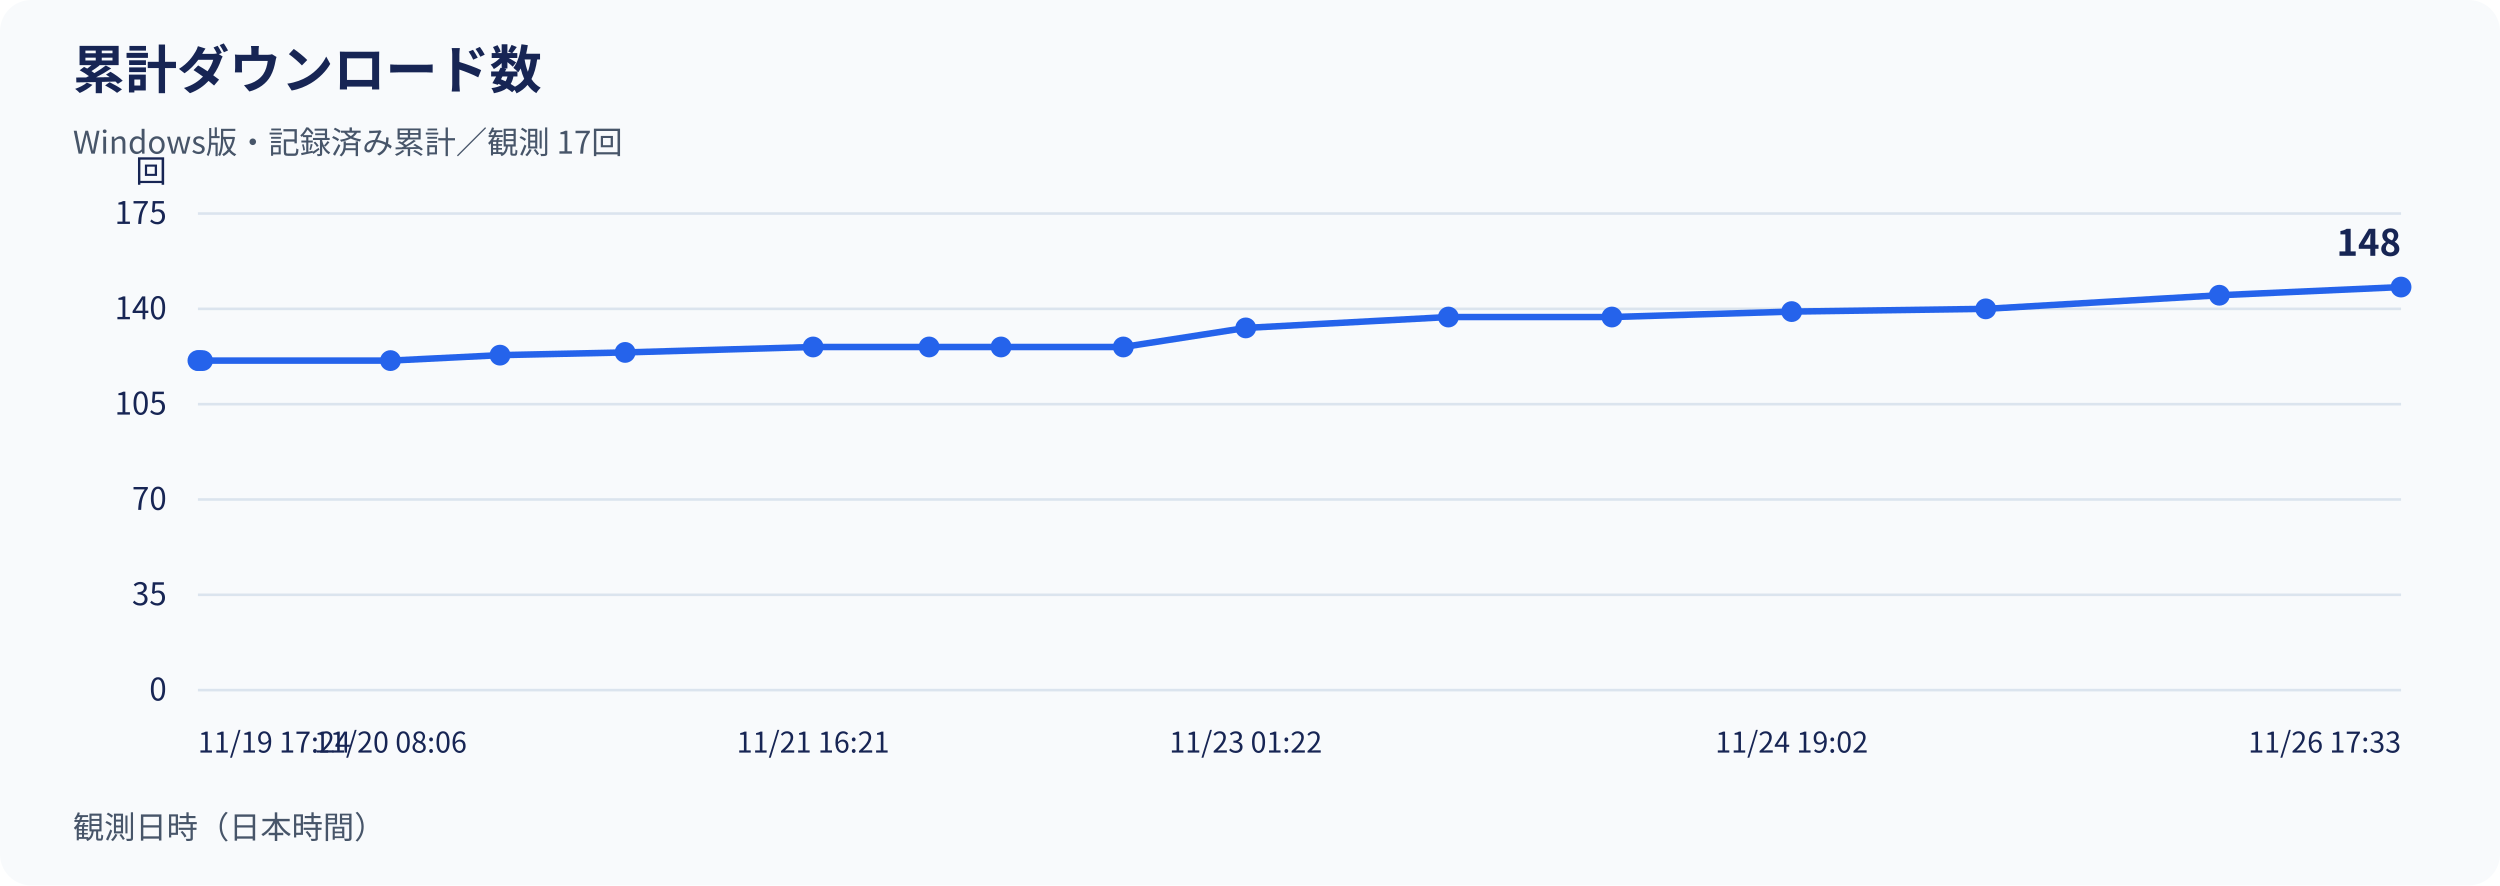
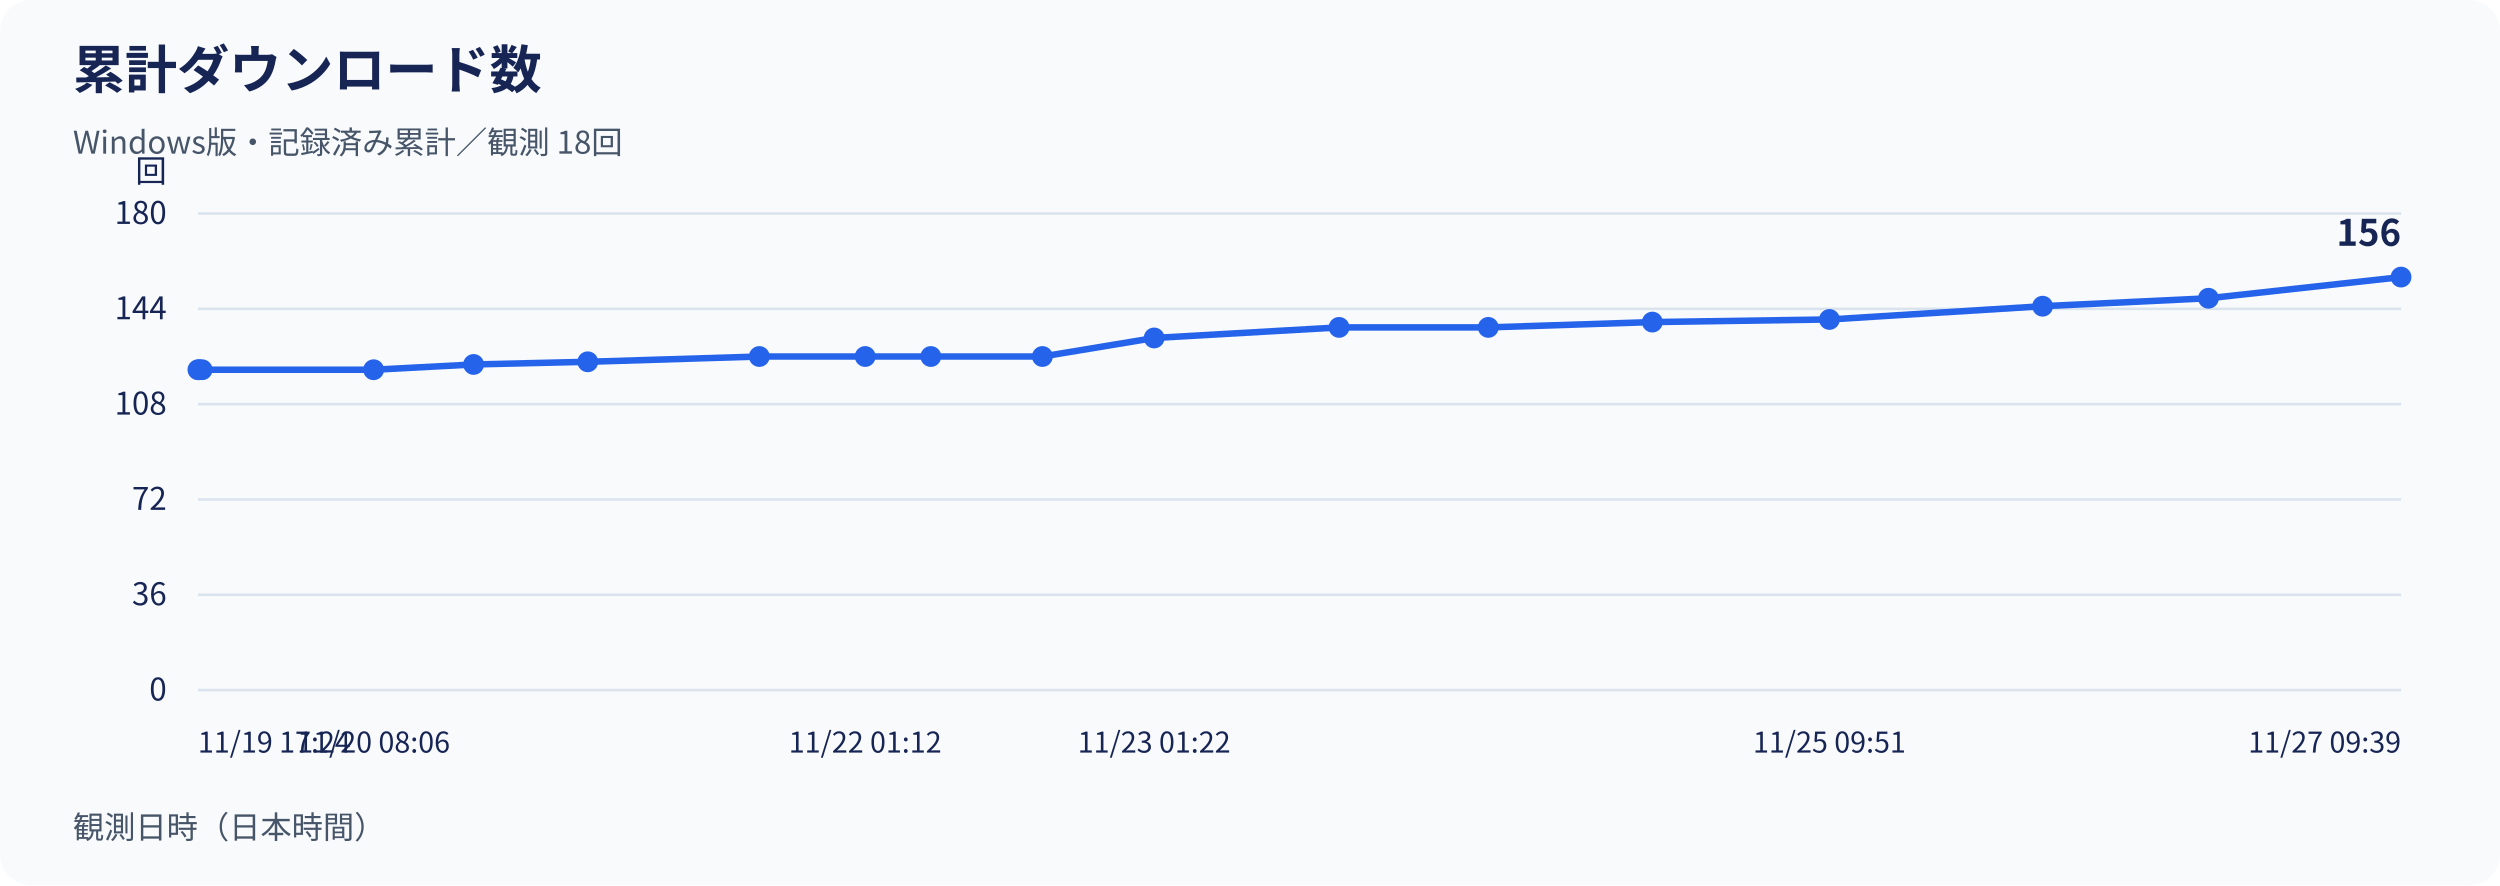
<svg xmlns="http://www.w3.org/2000/svg" width="960" height="340" viewBox="0 0 960 340" role="img" aria-labelledby="title desc">
  <rect width="960" height="340" rx="12" fill="#f8fafc" />
  <g font-family="Noto Sans CJK JP, Noto Sans JP, sans-serif" fill="#172554">
    <text x="28" y="34" font-size="20" font-weight="700">累計ダウンロード数</text>
-     <text x="28" y="59" font-size="12" fill="#475569">Windows版・記録済み累計／観測 17回</text>
+     <text x="28" y="59" font-size="12" fill="#475569">Windows版・記録済み累計／観測 18回</text>
    <line x1="76" y1="265.00" x2="922" y2="265.00" stroke="#dbe4ee" />
    <text x="64" y="269.00" text-anchor="end" font-size="12">0</text>
    <line x1="76" y1="228.40" x2="922" y2="228.40" stroke="#dbe4ee" />
-     <text x="64" y="232.40" text-anchor="end" font-size="12">35</text>
+     <text x="64" y="232.40" text-anchor="end" font-size="12">36</text>
    <line x1="76" y1="191.80" x2="922" y2="191.80" stroke="#dbe4ee" />
-     <text x="64" y="195.80" text-anchor="end" font-size="12">70</text>
+     <text x="64" y="195.80" text-anchor="end" font-size="12">72</text>
    <line x1="76" y1="155.20" x2="922" y2="155.20" stroke="#dbe4ee" />
-     <text x="64" y="159.20" text-anchor="end" font-size="12">105</text>
+     <text x="64" y="159.20" text-anchor="end" font-size="12">108</text>
    <line x1="76" y1="118.60" x2="922" y2="118.60" stroke="#dbe4ee" />
-     <text x="64" y="122.60" text-anchor="end" font-size="12">140</text>
+     <text x="64" y="122.60" text-anchor="end" font-size="12">144</text>
    <line x1="76" y1="82.00" x2="922" y2="82.00" stroke="#dbe4ee" />
-     <text x="64" y="86.00" text-anchor="end" font-size="12">175</text>
+     <text x="64" y="86.00" text-anchor="end" font-size="12">180</text>
    <text x="64" y="70" text-anchor="end" font-size="12">回</text>
-     <polyline points="76.00,138.47 76.52,138.47 77.77,138.47 149.94,138.47 192.00,136.38 240.05,135.33 312.23,133.24 356.78,133.24 384.40,133.24 431.35,133.24 478.37,125.92 556.18,121.74 618.97,121.74 688.00,119.65 762.53,118.60 852.23,113.37 922.00,110.23" fill="none" stroke="#2563eb" stroke-width="2.5" />
-     <circle cx="76.00" cy="138.47" r="4" fill="#2563eb" />
-     <circle cx="76.52" cy="138.47" r="4" fill="#2563eb" />
-     <circle cx="77.77" cy="138.47" r="4" fill="#2563eb" />
-     <circle cx="149.94" cy="138.47" r="4" fill="#2563eb" />
-     <circle cx="192.00" cy="136.38" r="4" fill="#2563eb" />
-     <circle cx="240.05" cy="135.33" r="4" fill="#2563eb" />
-     <circle cx="312.23" cy="133.24" r="4" fill="#2563eb" />
-     <circle cx="356.78" cy="133.24" r="4" fill="#2563eb" />
-     <circle cx="384.40" cy="133.24" r="4" fill="#2563eb" />
-     <circle cx="431.35" cy="133.24" r="4" fill="#2563eb" />
-     <circle cx="478.37" cy="125.92" r="4" fill="#2563eb" />
-     <circle cx="556.18" cy="121.74" r="4" fill="#2563eb" />
-     <circle cx="618.97" cy="121.74" r="4" fill="#2563eb" />
-     <circle cx="688.00" cy="119.65" r="4" fill="#2563eb" />
-     <circle cx="762.53" cy="118.60" r="4" fill="#2563eb" />
-     <circle cx="852.23" cy="113.37" r="4" fill="#2563eb" />
-     <circle cx="922.00" cy="110.23" r="4" fill="#2563eb" />
-     <text x="922.00" y="98.23" text-anchor="end" font-size="14" font-weight="700">148</text>
+     <polyline points="76.00,141.98 76.47,141.98 77.61,141.98 143.47,141.98 181.86,139.95 225.70,138.93 291.58,136.90 332.23,136.90 357.44,136.90 400.28,136.90 443.19,129.78 514.20,125.72 571.50,125.72 634.50,123.68 702.50,122.67 784.36,117.58 848.04,114.53 922.00,106.40" fill="none" stroke="#2563eb" stroke-width="2.5" />
+     <circle cx="76.00" cy="141.98" r="4" fill="#2563eb" />
+     <circle cx="76.47" cy="141.98" r="4" fill="#2563eb" />
+     <circle cx="77.61" cy="141.98" r="4" fill="#2563eb" />
+     <circle cx="143.47" cy="141.98" r="4" fill="#2563eb" />
+     <circle cx="181.86" cy="139.95" r="4" fill="#2563eb" />
+     <circle cx="225.70" cy="138.93" r="4" fill="#2563eb" />
+     <circle cx="291.58" cy="136.90" r="4" fill="#2563eb" />
+     <circle cx="332.23" cy="136.90" r="4" fill="#2563eb" />
+     <circle cx="357.44" cy="136.90" r="4" fill="#2563eb" />
+     <circle cx="400.28" cy="136.90" r="4" fill="#2563eb" />
+     <circle cx="443.19" cy="129.78" r="4" fill="#2563eb" />
+     <circle cx="514.20" cy="125.72" r="4" fill="#2563eb" />
+     <circle cx="571.50" cy="125.72" r="4" fill="#2563eb" />
+     <circle cx="634.50" cy="123.68" r="4" fill="#2563eb" />
+     <circle cx="702.50" cy="122.67" r="4" fill="#2563eb" />
+     <circle cx="784.36" cy="117.58" r="4" fill="#2563eb" />
+     <circle cx="848.04" cy="114.53" r="4" fill="#2563eb" />
+     <circle cx="922.00" cy="106.40" r="4" fill="#2563eb" />
+     <text x="922.00" y="94.40" text-anchor="end" font-size="14" font-weight="700">156</text>
    <text x="76.00" y="289" text-anchor="start" font-size="11">11/19 17:24</text>
-     <text x="149.94" y="289" text-anchor="middle" font-size="11">11/20 08:06</text>
-     <text x="312.23" y="289" text-anchor="middle" font-size="11">11/21 16:21</text>
-     <text x="478.37" y="289" text-anchor="middle" font-size="11">11/23 01:22</text>
-     <text x="688.00" y="289" text-anchor="middle" font-size="11">11/24 19:02</text>
-     <text x="922.00" y="289" text-anchor="end" font-size="11">11/26 17:33</text>
+     <text x="143.47" y="289" text-anchor="middle" font-size="11">11/20 08:06</text>
+     <text x="332.23" y="289" text-anchor="middle" font-size="11">11/22 01:12</text>
+     <text x="443.19" y="289" text-anchor="middle" font-size="11">11/23 01:22</text>
+     <text x="702.50" y="289" text-anchor="middle" font-size="11">11/25 09:51</text>
+     <text x="922.00" y="289" text-anchor="end" font-size="11">11/27 09:39</text>
    <text x="28" y="322" font-size="12" fill="#475569">観測日時（日本時間）</text>
  </g>
</svg>
